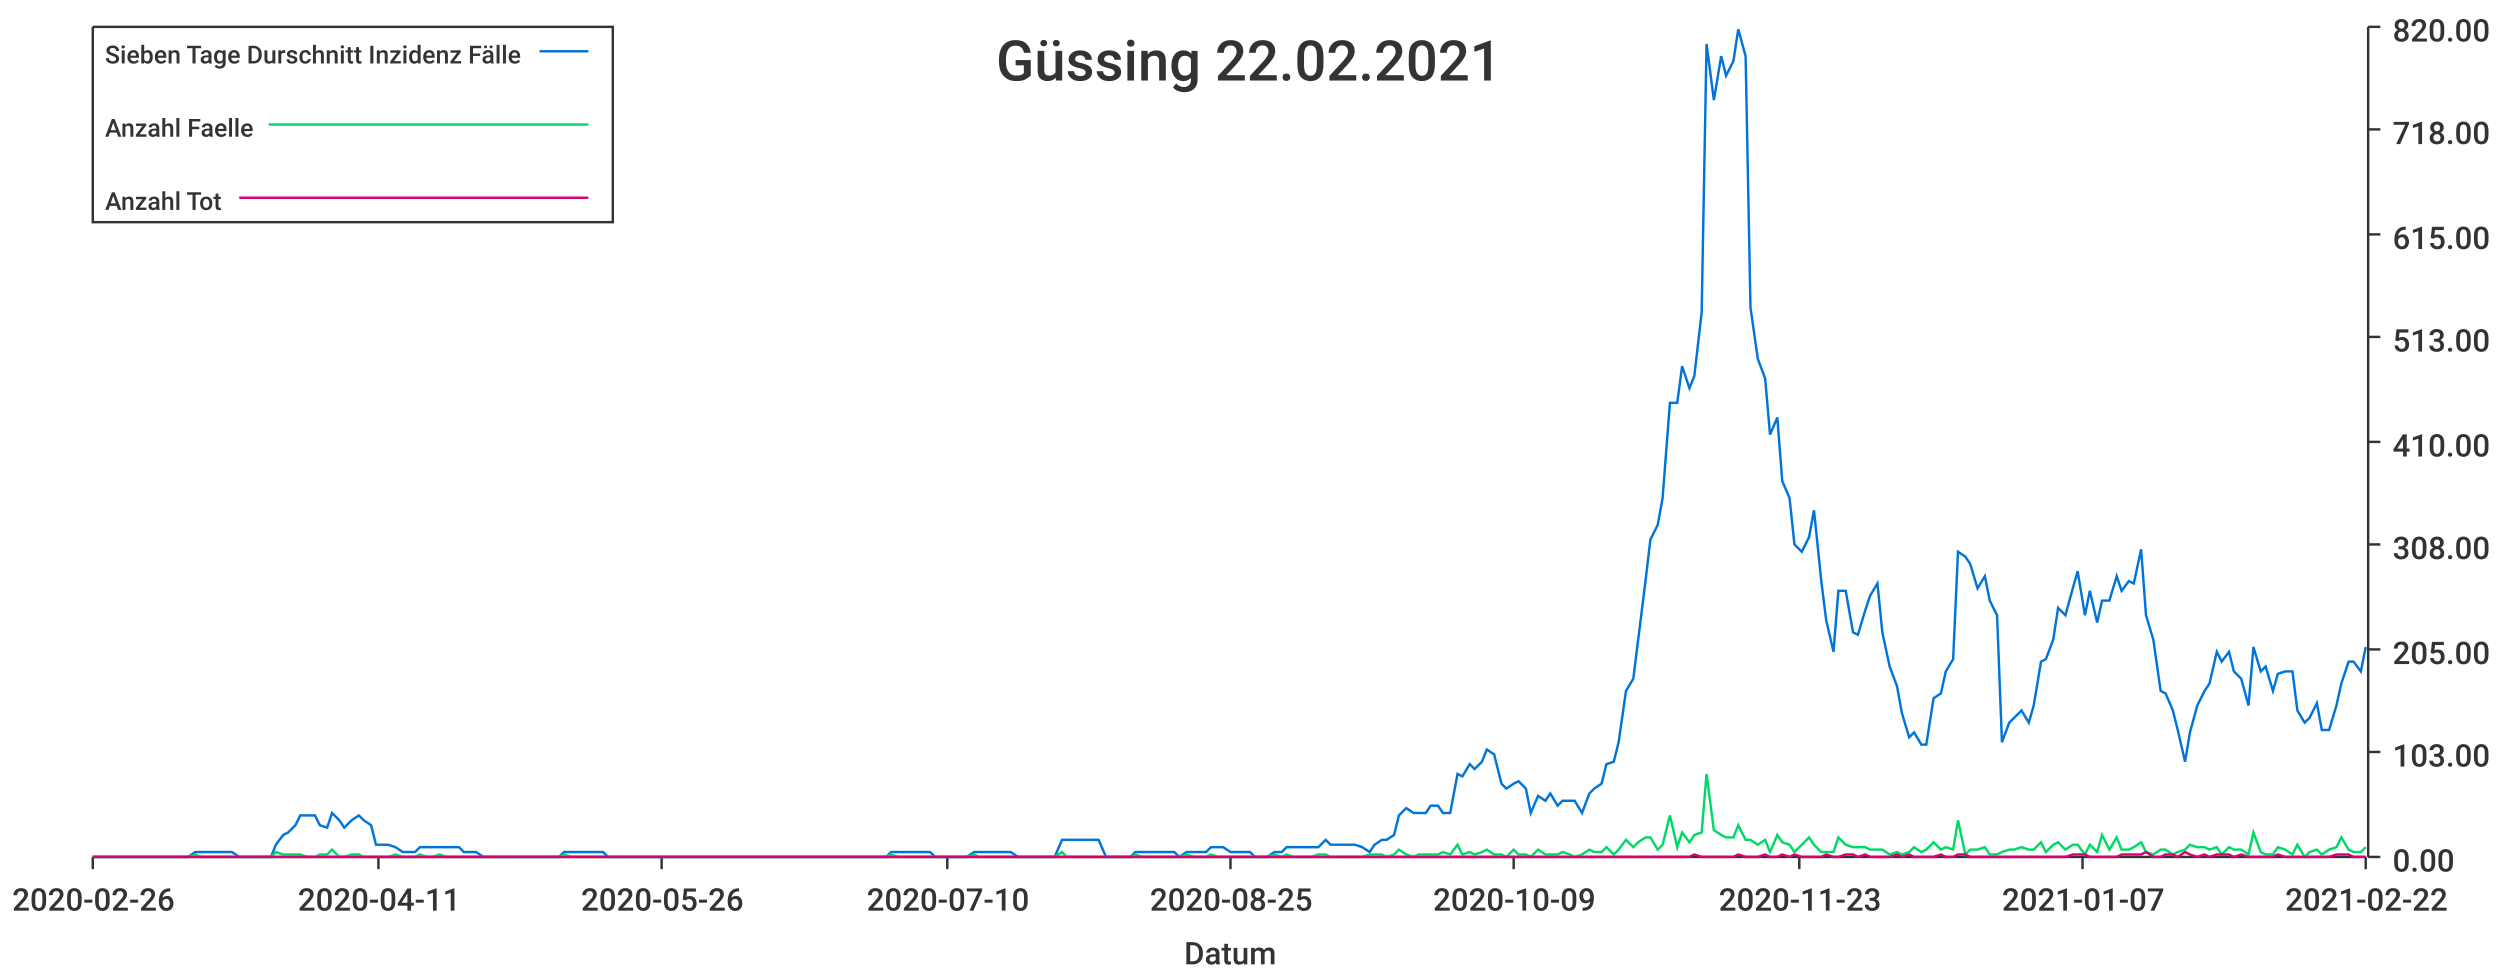
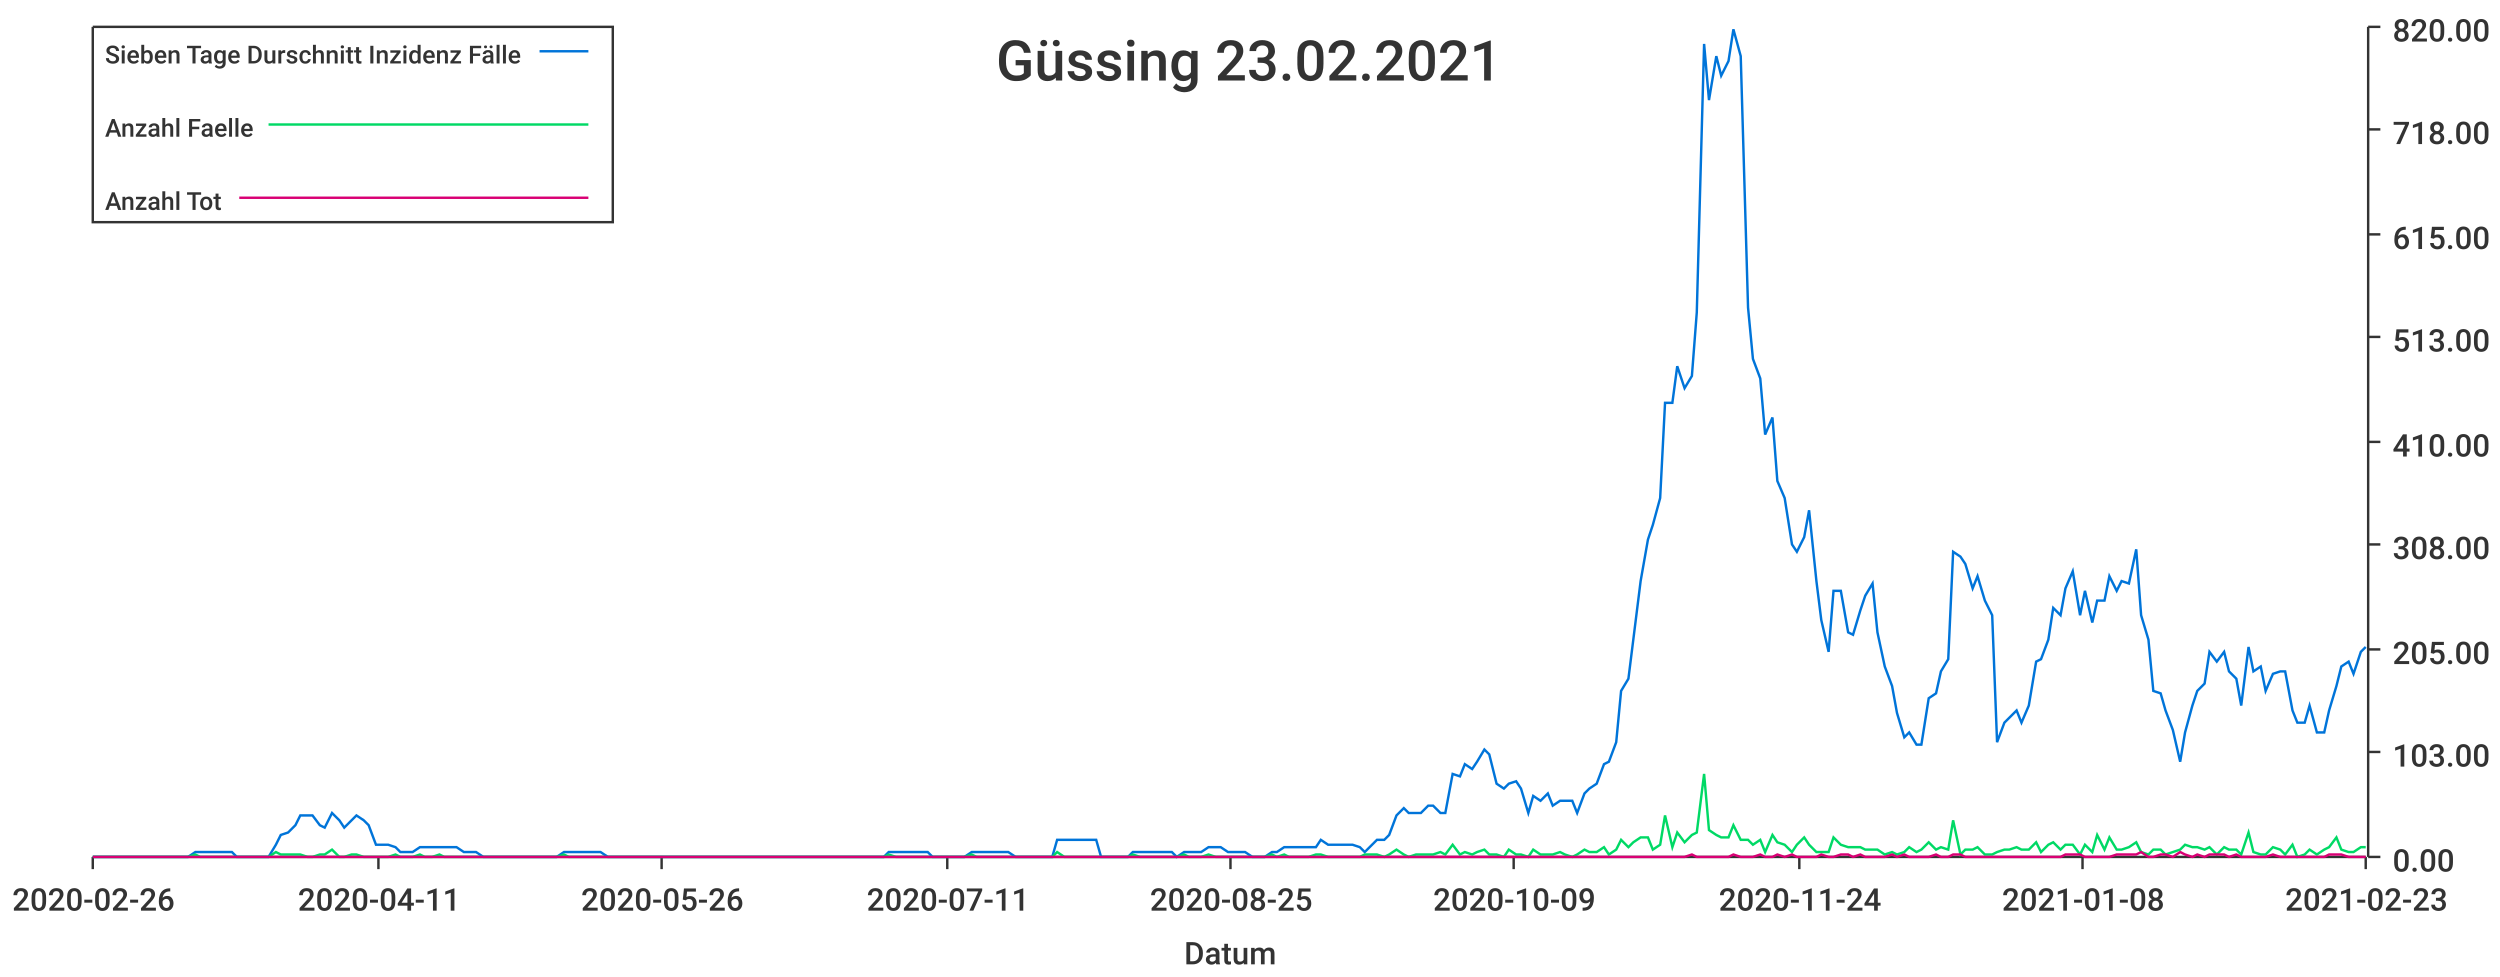
<svg xmlns="http://www.w3.org/2000/svg" width="1024" height="400">\n<path d="M 0 0 L 1024 0 L 1024 400 L 0 400 L 0 0" style="stroke-width:0;stroke:rgba(255,255,255,1.0);fill:rgba(255,255,255,1.0)" />
  <path d="M 38 11 L 969 11 L 969 351 L 38 351 L 38 11" style="stroke-width:0;stroke:rgba(255,255,255,1.0);fill:rgba(255,255,255,1.0)" />
  <path d="M 38 351 L 969 351" style="stroke-width:1;stroke:rgba(51,51,51,1.0);fill:none" />
  <path d="M 38 351 L 38 356" style="stroke-width:1;stroke:rgba(51,51,51,1.0);fill:none" />
  <text x="5" y="373" style="stroke-width:0;stroke:none;fill:rgba(51,51,51,1.0);font-size:12.8px;font-family:'Roboto Medium',sans-serif">2020-02-26</text>
  <path d="M 155 351 L 155 356" style="stroke-width:1;stroke:rgba(51,51,51,1.0);fill:none" />
  <text x="122" y="373" style="stroke-width:0;stroke:none;fill:rgba(51,51,51,1.0);font-size:12.8px;font-family:'Roboto Medium',sans-serif">2020-04-11</text>
  <path d="M 271 351 L 271 356" style="stroke-width:1;stroke:rgba(51,51,51,1.0);fill:none" />
  <text x="238" y="373" style="stroke-width:0;stroke:none;fill:rgba(51,51,51,1.0);font-size:12.8px;font-family:'Roboto Medium',sans-serif">2020-05-26</text>
  <path d="M 388 351 L 388 356" style="stroke-width:1;stroke:rgba(51,51,51,1.0);fill:none" />
-   <text x="355" y="373" style="stroke-width:0;stroke:none;fill:rgba(51,51,51,1.0);font-size:12.8px;font-family:'Roboto Medium',sans-serif">2020-07-10</text>
+   <text x="355" y="373" style="stroke-width:0;stroke:none;fill:rgba(51,51,51,1.0);font-size:12.8px;font-family:'Roboto Medium',sans-serif">2020-07-11</text>
  <path d="M 504 351 L 504 356" style="stroke-width:1;stroke:rgba(51,51,51,1.0);fill:none" />
  <text x="471" y="373" style="stroke-width:0;stroke:none;fill:rgba(51,51,51,1.0);font-size:12.8px;font-family:'Roboto Medium',sans-serif">2020-08-25</text>
  <path d="M 620 351 L 620 356" style="stroke-width:1;stroke:rgba(51,51,51,1.0);fill:none" />
  <text x="587" y="373" style="stroke-width:0;stroke:none;fill:rgba(51,51,51,1.0);font-size:12.8px;font-family:'Roboto Medium',sans-serif">2020-10-09</text>
  <path d="M 737 351 L 737 356" style="stroke-width:1;stroke:rgba(51,51,51,1.0);fill:none" />
-   <text x="704" y="373" style="stroke-width:0;stroke:none;fill:rgba(51,51,51,1.0);font-size:12.8px;font-family:'Roboto Medium',sans-serif">2020-11-23</text>
+   <text x="704" y="373" style="stroke-width:0;stroke:none;fill:rgba(51,51,51,1.0);font-size:12.8px;font-family:'Roboto Medium',sans-serif">2020-11-24</text>
  <path d="M 853 351 L 853 356" style="stroke-width:1;stroke:rgba(51,51,51,1.0);fill:none" />
-   <text x="820" y="373" style="stroke-width:0;stroke:none;fill:rgba(51,51,51,1.0);font-size:12.8px;font-family:'Roboto Medium',sans-serif">2021-01-07</text>
+   <text x="820" y="373" style="stroke-width:0;stroke:none;fill:rgba(51,51,51,1.0);font-size:12.8px;font-family:'Roboto Medium',sans-serif">2021-01-08</text>
  <path d="M 969 351 L 969 356" style="stroke-width:1;stroke:rgba(51,51,51,1.0);fill:none" />
-   <text x="936" y="373" style="stroke-width:0;stroke:none;fill:rgba(51,51,51,1.0);font-size:12.8px;font-family:'Roboto Medium',sans-serif">2021-02-22</text>
+   <text x="936" y="373" style="stroke-width:0;stroke:none;fill:rgba(51,51,51,1.0);font-size:12.8px;font-family:'Roboto Medium',sans-serif">2021-02-23</text>
  <text x="485" y="395" style="stroke-width:0;stroke:none;fill:rgba(51,51,51,1.0);font-size:12.8px;font-family:'Roboto Medium',sans-serif">Datum</text>
  <path d="M 970 351 L 970 11" style="stroke-width:1;stroke:rgba(51,51,51,1.0);fill:none" />
  <path d="M 970 351 L 975 351" style="stroke-width:1;stroke:rgba(51,51,51,1.0);fill:none" />
  <text x="980" y="357" style="stroke-width:0;stroke:none;fill:rgba(51,51,51,1.0);font-size:12.8px;font-family:'Roboto Medium',sans-serif">0.00</text>
  <path d="M 970 308 L 975 308" style="stroke-width:1;stroke:rgba(51,51,51,1.0);fill:none" />
  <text x="980" y="314" style="stroke-width:0;stroke:none;fill:rgba(51,51,51,1.0);font-size:12.8px;font-family:'Roboto Medium',sans-serif">103.00</text>
  <path d="M 970 266 L 975 266" style="stroke-width:1;stroke:rgba(51,51,51,1.0);fill:none" />
  <text x="980" y="272" style="stroke-width:0;stroke:none;fill:rgba(51,51,51,1.0);font-size:12.8px;font-family:'Roboto Medium',sans-serif">205.00</text>
  <path d="M 970 223 L 975 223" style="stroke-width:1;stroke:rgba(51,51,51,1.0);fill:none" />
  <text x="980" y="229" style="stroke-width:0;stroke:none;fill:rgba(51,51,51,1.0);font-size:12.8px;font-family:'Roboto Medium',sans-serif">308.00</text>
  <path d="M 970 181 L 975 181" style="stroke-width:1;stroke:rgba(51,51,51,1.0);fill:none" />
  <text x="980" y="187" style="stroke-width:0;stroke:none;fill:rgba(51,51,51,1.0);font-size:12.8px;font-family:'Roboto Medium',sans-serif">410.00</text>
  <path d="M 970 138 L 975 138" style="stroke-width:1;stroke:rgba(51,51,51,1.0);fill:none" />
  <text x="980" y="144" style="stroke-width:0;stroke:none;fill:rgba(51,51,51,1.0);font-size:12.8px;font-family:'Roboto Medium',sans-serif">513.00</text>
  <path d="M 970 96 L 975 96" style="stroke-width:1;stroke:rgba(51,51,51,1.0);fill:none" />
  <text x="980" y="102" style="stroke-width:0;stroke:none;fill:rgba(51,51,51,1.0);font-size:12.8px;font-family:'Roboto Medium',sans-serif">615.00</text>
  <path d="M 970 53 L 975 53" style="stroke-width:1;stroke:rgba(51,51,51,1.0);fill:none" />
  <text x="980" y="59" style="stroke-width:0;stroke:none;fill:rgba(51,51,51,1.0);font-size:12.8px;font-family:'Roboto Medium',sans-serif">718.00</text>
  <path d="M 970 11 L 975 11" style="stroke-width:1;stroke:rgba(51,51,51,1.0);fill:none" />
  <text x="980" y="17" style="stroke-width:0;stroke:none;fill:rgba(51,51,51,1.0);font-size:12.8px;font-family:'Roboto Medium',sans-serif">820.00</text>
-   <path d="M 38 351 L 41 351 L 44 351 L 46 351 L 49 351 L 51 351 L 54 351 L 57 351 L 59 351 L 62 351 L 64 351 L 67 351 L 69 351 L 72 351 L 75 351 L 77 351 L 80 349 L 82 349 L 85 349 L 87 349 L 90 349 L 93 349 L 95 349 L 98 351 L 100 351 L 103 351 L 105 351 L 108 351 L 111 351 L 113 346 L 116 342 L 118 341 L 121 338 L 123 334 L 126 334 L 129 334 L 131 338 L 134 339 L 136 333 L 139 336 L 141 339 L 144 336 L 147 334 L 149 336 L 152 338 L 154 346 L 157 346 L 159 346 L 162 347 L 165 349 L 167 349 L 170 349 L 172 347 L 175 347 L 177 347 L 180 347 L 183 347 L 185 347 L 188 347 L 190 349 L 193 349 L 195 349 L 198 351 L 201 351 L 203 351 L 206 351 L 208 351 L 211 351 L 213 351 L 216 351 L 219 351 L 221 351 L 224 351 L 226 351 L 229 351 L 231 349 L 234 349 L 237 349 L 239 349 L 242 349 L 244 349 L 247 349 L 249 351 L 252 351 L 255 351 L 257 351 L 260 351 L 262 351 L 265 351 L 267 351 L 270 351 L 273 351 L 275 351 L 278 351 L 280 351 L 283 351 L 285 351 L 288 351 L 291 351 L 293 351 L 296 351 L 298 351 L 301 351 L 303 351 L 306 351 L 309 351 L 311 351 L 314 351 L 316 351 L 319 351 L 321 351 L 324 351 L 327 351 L 329 351 L 332 351 L 334 351 L 337 351 L 339 351 L 342 351 L 345 351 L 347 351 L 350 351 L 352 351 L 355 351 L 357 351 L 360 351 L 363 351 L 365 349 L 368 349 L 370 349 L 373 349 L 375 349 L 378 349 L 381 349 L 383 351 L 386 351 L 388 351 L 391 351 L 393 351 L 396 351 L 399 349 L 401 349 L 404 349 L 406 349 L 409 349 L 411 349 L 414 349 L 417 351 L 419 351 L 422 351 L 424 351 L 427 351 L 429 351 L 432 351 L 435 344 L 437 344 L 440 344 L 442 344 L 445 344 L 447 344 L 450 344 L 453 351 L 455 351 L 458 351 L 460 351 L 463 351 L 465 349 L 468 349 L 471 349 L 473 349 L 476 349 L 478 349 L 481 349 L 483 351 L 486 349 L 489 349 L 491 349 L 494 349 L 496 347 L 499 347 L 501 347 L 504 349 L 507 349 L 509 349 L 512 349 L 514 351 L 517 351 L 519 351 L 522 349 L 525 349 L 527 347 L 530 347 L 532 347 L 535 347 L 537 347 L 540 347 L 543 344 L 545 346 L 548 346 L 550 346 L 553 346 L 555 346 L 558 347 L 561 349 L 563 346 L 566 344 L 568 344 L 571 342 L 573 334 L 576 331 L 579 333 L 581 333 L 584 333 L 586 330 L 589 330 L 591 333 L 594 333 L 597 317 L 599 318 L 602 313 L 604 315 L 607 312 L 609 307 L 612 309 L 615 321 L 617 323 L 620 321 L 622 320 L 625 323 L 627 333 L 630 326 L 633 328 L 635 325 L 638 330 L 640 328 L 643 328 L 645 328 L 648 333 L 651 325 L 653 323 L 656 321 L 658 313 L 661 312 L 663 304 L 666 283 L 669 278 L 671 262 L 674 238 L 676 221 L 679 215 L 681 204 L 684 165 L 687 165 L 689 150 L 692 159 L 694 154 L 697 128 L 699 18 L 702 41 L 705 23 L 707 31 L 710 25 L 712 12 L 715 23 L 717 126 L 720 147 L 723 155 L 725 178 L 728 171 L 730 197 L 733 204 L 735 223 L 738 226 L 741 220 L 743 209 L 746 238 L 748 254 L 751 267 L 753 242 L 756 242 L 759 259 L 761 260 L 764 250 L 766 244 L 769 239 L 771 259 L 774 273 L 777 281 L 779 292 L 782 302 L 784 300 L 787 305 L 789 305 L 792 286 L 795 284 L 797 275 L 800 270 L 802 226 L 805 228 L 807 231 L 810 241 L 813 236 L 815 246 L 818 252 L 820 304 L 823 296 L 825 294 L 828 291 L 831 296 L 833 289 L 836 271 L 838 270 L 841 262 L 843 249 L 846 252 L 849 241 L 851 234 L 854 252 L 856 242 L 859 255 L 861 246 L 864 246 L 867 236 L 869 242 L 872 238 L 874 239 L 877 225 L 879 252 L 882 262 L 885 283 L 887 284 L 890 291 L 892 299 L 895 312 L 897 300 L 900 289 L 903 283 L 905 280 L 908 267 L 910 271 L 913 267 L 915 275 L 918 278 L 921 289 L 923 265 L 926 275 L 928 273 L 931 283 L 933 276 L 936 275 L 939 275 L 941 291 L 944 296 L 946 294 L 949 288 L 951 299 L 954 299 L 957 289 L 959 280 L 962 271 L 964 271 L 967 275 L 969 265" style="stroke-width:1;stroke:rgba(0,116,217,1.0);fill:none" />
-   <path d="M 38 351 L 41 351 L 44 351 L 46 351 L 49 351 L 51 351 L 54 351 L 57 351 L 59 351 L 62 351 L 64 351 L 67 351 L 69 351 L 72 351 L 75 351 L 77 351 L 80 350 L 82 351 L 85 351 L 87 351 L 90 351 L 93 351 L 95 351 L 98 351 L 100 351 L 103 351 L 105 351 L 108 351 L 111 351 L 113 349 L 116 350 L 118 350 L 121 350 L 123 350 L 126 351 L 129 351 L 131 350 L 134 350 L 136 348 L 139 351 L 141 351 L 144 350 L 147 350 L 149 351 L 152 351 L 154 351 L 157 351 L 159 351 L 162 350 L 165 351 L 167 351 L 170 351 L 172 350 L 175 351 L 177 351 L 180 350 L 183 351 L 185 351 L 188 351 L 190 351 L 193 351 L 195 351 L 198 351 L 201 351 L 203 351 L 206 351 L 208 351 L 211 351 L 213 351 L 216 351 L 219 351 L 221 351 L 224 351 L 226 351 L 229 351 L 231 350 L 234 351 L 237 351 L 239 351 L 242 351 L 244 351 L 247 351 L 249 351 L 252 351 L 255 351 L 257 351 L 260 351 L 262 351 L 265 351 L 267 351 L 270 351 L 273 351 L 275 351 L 278 351 L 280 351 L 283 351 L 285 351 L 288 351 L 291 351 L 293 351 L 296 351 L 298 351 L 301 351 L 303 351 L 306 351 L 309 351 L 311 351 L 314 351 L 316 351 L 319 351 L 321 351 L 324 351 L 327 351 L 329 351 L 332 351 L 334 351 L 337 351 L 339 351 L 342 351 L 345 351 L 347 351 L 350 351 L 352 351 L 355 351 L 357 351 L 360 351 L 363 351 L 365 350 L 368 351 L 370 351 L 373 351 L 375 351 L 378 351 L 381 351 L 383 351 L 386 351 L 388 351 L 391 351 L 393 351 L 396 351 L 399 350 L 401 351 L 404 351 L 406 351 L 409 351 L 411 351 L 414 351 L 417 351 L 419 351 L 422 351 L 424 351 L 427 351 L 429 351 L 432 351 L 435 349 L 437 351 L 440 351 L 442 351 L 445 351 L 447 351 L 450 351 L 453 351 L 455 351 L 458 351 L 460 351 L 463 351 L 465 350 L 468 351 L 471 351 L 473 351 L 476 351 L 478 351 L 481 351 L 483 351 L 486 350 L 489 351 L 491 351 L 494 351 L 496 350 L 499 351 L 501 351 L 504 351 L 507 351 L 509 351 L 512 351 L 514 351 L 517 351 L 519 351 L 522 350 L 525 351 L 527 350 L 530 351 L 532 351 L 535 351 L 537 351 L 540 350 L 543 350 L 545 351 L 548 351 L 550 351 L 553 351 L 555 351 L 558 351 L 561 350 L 563 350 L 566 350 L 568 351 L 571 350 L 573 348 L 576 350 L 579 351 L 581 350 L 584 350 L 586 350 L 589 350 L 591 349 L 594 350 L 597 346 L 599 350 L 602 349 L 604 350 L 607 349 L 609 348 L 612 350 L 615 350 L 617 351 L 620 348 L 622 350 L 625 350 L 627 351 L 630 348 L 633 350 L 635 350 L 638 350 L 640 349 L 643 350 L 645 351 L 648 350 L 651 348 L 653 349 L 656 349 L 658 347 L 661 350 L 663 348 L 666 344 L 669 347 L 671 345 L 674 343 L 676 343 L 679 348 L 681 346 L 684 334 L 687 347 L 689 341 L 692 345 L 694 342 L 697 341 L 699 317 L 702 340 L 705 342 L 707 343 L 710 343 L 712 338 L 715 344 L 717 344 L 720 346 L 723 344 L 725 349 L 728 342 L 730 345 L 733 346 L 735 349 L 738 346 L 741 343 L 743 346 L 746 349 L 748 349 L 751 349 L 753 343 L 756 346 L 759 347 L 761 347 L 764 347 L 766 348 L 769 348 L 771 348 L 774 350 L 777 349 L 779 350 L 782 349 L 784 347 L 787 349 L 789 348 L 792 345 L 795 348 L 797 347 L 800 348 L 802 336 L 805 350 L 807 348 L 810 348 L 813 347 L 815 350 L 818 350 L 820 349 L 823 348 L 825 348 L 828 347 L 831 348 L 833 348 L 836 345 L 838 349 L 841 346 L 843 345 L 846 348 L 849 346 L 851 346 L 854 350 L 856 346 L 859 349 L 861 342 L 864 348 L 867 343 L 869 348 L 872 348 L 874 347 L 877 345 L 879 349 L 882 350 L 885 348 L 887 348 L 890 350 L 892 349 L 895 348 L 897 346 L 900 347 L 903 347 L 905 348 L 908 347 L 910 350 L 913 347 L 915 348 L 918 348 L 921 350 L 923 341 L 926 349 L 928 350 L 931 350 L 933 347 L 936 348 L 939 350 L 941 346 L 944 351 L 946 349 L 949 348 L 951 350 L 954 348 L 957 347 L 959 343 L 962 348 L 964 349 L 967 349 L 969 347" style="stroke-width:1;stroke:rgba(0,217,101,1.0);fill:none" />
-   <path d="M 38 351 L 41 351 L 44 351 L 46 351 L 49 351 L 51 351 L 54 351 L 57 351 L 59 351 L 62 351 L 64 351 L 67 351 L 69 351 L 72 351 L 75 351 L 77 351 L 80 351 L 82 351 L 85 351 L 87 351 L 90 351 L 93 351 L 95 351 L 98 351 L 100 351 L 103 351 L 105 351 L 108 351 L 111 351 L 113 351 L 116 351 L 118 351 L 121 351 L 123 351 L 126 351 L 129 351 L 131 351 L 134 351 L 136 351 L 139 351 L 141 351 L 144 351 L 147 351 L 149 351 L 152 351 L 154 351 L 157 351 L 159 351 L 162 351 L 165 351 L 167 351 L 170 351 L 172 351 L 175 351 L 177 351 L 180 351 L 183 351 L 185 351 L 188 351 L 190 351 L 193 351 L 195 351 L 198 351 L 201 351 L 203 351 L 206 351 L 208 351 L 211 351 L 213 351 L 216 351 L 219 351 L 221 351 L 224 351 L 226 351 L 229 351 L 231 351 L 234 351 L 237 351 L 239 351 L 242 351 L 244 351 L 247 351 L 249 351 L 252 351 L 255 351 L 257 351 L 260 351 L 262 351 L 265 351 L 267 351 L 270 351 L 273 351 L 275 351 L 278 351 L 280 351 L 283 351 L 285 351 L 288 351 L 291 351 L 293 351 L 296 351 L 298 351 L 301 351 L 303 351 L 306 351 L 309 351 L 311 351 L 314 351 L 316 351 L 319 351 L 321 351 L 324 351 L 327 351 L 329 351 L 332 351 L 334 351 L 337 351 L 339 351 L 342 351 L 345 351 L 347 351 L 350 351 L 352 351 L 355 351 L 357 351 L 360 351 L 363 351 L 365 351 L 368 351 L 370 351 L 373 351 L 375 351 L 378 351 L 381 351 L 383 351 L 386 351 L 388 351 L 391 351 L 393 351 L 396 351 L 399 351 L 401 351 L 404 351 L 406 351 L 409 351 L 411 351 L 414 351 L 417 351 L 419 351 L 422 351 L 424 351 L 427 351 L 429 351 L 432 351 L 435 351 L 437 351 L 440 351 L 442 351 L 445 351 L 447 351 L 450 351 L 453 351 L 455 351 L 458 351 L 460 351 L 463 351 L 465 351 L 468 351 L 471 351 L 473 351 L 476 351 L 478 351 L 481 351 L 483 351 L 486 351 L 489 351 L 491 351 L 494 351 L 496 351 L 499 351 L 501 351 L 504 351 L 507 351 L 509 351 L 512 351 L 514 351 L 517 351 L 519 351 L 522 351 L 525 351 L 527 351 L 530 351 L 532 351 L 535 351 L 537 351 L 540 351 L 543 351 L 545 351 L 548 351 L 550 351 L 553 351 L 555 351 L 558 351 L 561 351 L 563 351 L 566 351 L 568 351 L 571 351 L 573 351 L 576 351 L 579 351 L 581 351 L 584 351 L 586 351 L 589 351 L 591 351 L 594 351 L 597 351 L 599 351 L 602 351 L 604 351 L 607 351 L 609 351 L 612 351 L 615 351 L 617 351 L 620 351 L 622 351 L 625 351 L 627 351 L 630 351 L 633 351 L 635 351 L 638 351 L 640 351 L 643 351 L 645 351 L 648 351 L 651 351 L 653 351 L 656 351 L 658 351 L 661 351 L 663 351 L 666 351 L 669 351 L 671 351 L 674 351 L 676 351 L 679 351 L 681 351 L 684 351 L 687 351 L 689 351 L 692 351 L 694 350 L 697 351 L 699 351 L 702 351 L 705 351 L 707 351 L 710 351 L 712 350 L 715 351 L 717 351 L 720 351 L 723 350 L 725 351 L 728 351 L 730 350 L 733 351 L 735 350 L 738 351 L 741 351 L 743 351 L 746 351 L 748 350 L 751 351 L 753 351 L 756 350 L 759 350 L 761 351 L 764 350 L 766 351 L 769 351 L 771 351 L 774 351 L 777 350 L 779 351 L 782 350 L 784 351 L 787 351 L 789 351 L 792 351 L 795 350 L 797 351 L 800 351 L 802 350 L 805 350 L 807 351 L 810 351 L 813 351 L 815 351 L 818 351 L 820 351 L 823 351 L 825 351 L 828 351 L 831 351 L 833 351 L 836 351 L 838 351 L 841 351 L 843 351 L 846 351 L 849 350 L 851 350 L 854 350 L 856 351 L 859 351 L 861 351 L 864 351 L 867 351 L 869 350 L 872 350 L 874 350 L 877 350 L 879 349 L 882 351 L 885 351 L 887 350 L 890 350 L 892 351 L 895 349 L 897 350 L 900 351 L 903 350 L 905 351 L 908 350 L 910 350 L 913 350 L 915 351 L 918 350 L 921 351 L 923 351 L 926 351 L 928 351 L 931 351 L 933 350 L 936 351 L 939 351 L 941 351 L 944 351 L 946 351 L 949 351 L 951 351 L 954 351 L 957 350 L 959 350 L 962 350 L 964 351 L 967 351 L 969 351" style="stroke-width:1;stroke:rgba(217,0,116,1.0);fill:none" />
-   <text x="408" y="33" style="stroke-width:0;stroke:none;fill:rgba(51,51,51,1.0);font-size:23.0px;font-family:'Roboto Medium',sans-serif">Güssing 22.02.2021</text>
+   <path d="M 38 351 L 41 351 L 44 351 L 46 351 L 49 351 L 51 351 L 54 351 L 56 351 L 59 351 L 62 351 L 64 351 L 67 351 L 69 351 L 72 351 L 74 351 L 77 351 L 80 349 L 82 349 L 85 349 L 87 349 L 90 349 L 92 349 L 95 349 L 97 351 L 100 351 L 103 351 L 105 351 L 108 351 L 110 351 L 113 346 L 115 342 L 118 341 L 121 338 L 123 334 L 126 334 L 128 334 L 131 338 L 133 339 L 136 333 L 139 336 L 141 339 L 144 336 L 146 334 L 149 336 L 151 338 L 154 346 L 156 346 L 159 346 L 162 347 L 164 349 L 167 349 L 169 349 L 172 347 L 174 347 L 177 347 L 180 347 L 182 347 L 185 347 L 187 347 L 190 349 L 192 349 L 195 349 L 198 351 L 200 351 L 203 351 L 205 351 L 208 351 L 210 351 L 213 351 L 215 351 L 218 351 L 221 351 L 223 351 L 226 351 L 228 351 L 231 349 L 233 349 L 236 349 L 239 349 L 241 349 L 244 349 L 246 349 L 249 351 L 251 351 L 254 351 L 257 351 L 259 351 L 262 351 L 264 351 L 267 351 L 269 351 L 272 351 L 274 351 L 277 351 L 280 351 L 282 351 L 285 351 L 287 351 L 290 351 L 292 351 L 295 351 L 298 351 L 300 351 L 303 351 L 305 351 L 308 351 L 310 351 L 313 351 L 315 351 L 318 351 L 321 351 L 323 351 L 326 351 L 328 351 L 331 351 L 333 351 L 336 351 L 339 351 L 341 351 L 344 351 L 346 351 L 349 351 L 351 351 L 354 351 L 357 351 L 359 351 L 362 351 L 364 349 L 367 349 L 369 349 L 372 349 L 374 349 L 377 349 L 380 349 L 382 351 L 385 351 L 387 351 L 390 351 L 392 351 L 395 351 L 398 349 L 400 349 L 403 349 L 405 349 L 408 349 L 410 349 L 413 349 L 416 351 L 418 351 L 421 351 L 423 351 L 426 351 L 428 351 L 431 351 L 433 344 L 436 344 L 439 344 L 441 344 L 444 344 L 446 344 L 449 344 L 451 351 L 454 351 L 457 351 L 459 351 L 462 351 L 464 349 L 467 349 L 469 349 L 472 349 L 475 349 L 477 349 L 480 349 L 482 351 L 485 349 L 487 349 L 490 349 L 492 349 L 495 347 L 498 347 L 500 347 L 503 349 L 505 349 L 508 349 L 510 349 L 513 351 L 516 351 L 518 351 L 521 349 L 523 349 L 526 347 L 528 347 L 531 347 L 533 347 L 536 347 L 539 347 L 541 344 L 544 346 L 546 346 L 549 346 L 551 346 L 554 346 L 557 347 L 559 349 L 562 346 L 564 344 L 567 344 L 569 342 L 572 334 L 575 331 L 577 333 L 580 333 L 582 333 L 585 330 L 587 330 L 590 333 L 592 333 L 595 317 L 598 318 L 600 313 L 603 315 L 605 312 L 608 307 L 610 309 L 613 321 L 616 323 L 618 321 L 621 320 L 623 323 L 626 333 L 628 326 L 631 328 L 634 325 L 636 330 L 639 328 L 641 328 L 644 328 L 646 333 L 649 325 L 651 323 L 654 321 L 657 313 L 659 312 L 662 304 L 664 283 L 667 278 L 669 262 L 672 238 L 675 221 L 677 215 L 680 204 L 682 165 L 685 165 L 687 150 L 690 159 L 693 154 L 695 128 L 698 18 L 700 41 L 703 23 L 705 31 L 708 25 L 710 12 L 713 23 L 716 126 L 718 147 L 721 155 L 723 178 L 726 171 L 728 197 L 731 204 L 734 223 L 736 226 L 739 220 L 741 209 L 744 238 L 746 254 L 749 267 L 751 242 L 754 242 L 757 259 L 759 260 L 762 250 L 764 244 L 767 239 L 769 259 L 772 273 L 775 281 L 777 292 L 780 302 L 782 300 L 785 305 L 787 305 L 790 286 L 793 284 L 795 275 L 798 270 L 800 226 L 803 228 L 805 231 L 808 241 L 810 236 L 813 246 L 816 252 L 818 304 L 821 296 L 823 294 L 826 291 L 828 296 L 831 289 L 834 271 L 836 270 L 839 262 L 841 249 L 844 252 L 846 241 L 849 234 L 852 252 L 854 242 L 857 255 L 859 246 L 862 246 L 864 236 L 867 242 L 869 238 L 872 239 L 875 225 L 877 252 L 880 262 L 882 283 L 885 284 L 887 291 L 890 299 L 893 312 L 895 300 L 898 289 L 900 283 L 903 280 L 905 267 L 908 271 L 911 267 L 913 275 L 916 278 L 918 289 L 921 265 L 923 275 L 926 273 L 928 283 L 931 276 L 934 275 L 936 275 L 939 291 L 941 296 L 944 296 L 946 289 L 949 300 L 952 300 L 954 291 L 957 281 L 959 273 L 962 271 L 964 276 L 967 267 L 969 265" style="stroke-width:1;stroke:rgba(0,116,217,1.0);fill:none" />
+   <path d="M 38 351 L 41 351 L 44 351 L 46 351 L 49 351 L 51 351 L 54 351 L 56 351 L 59 351 L 62 351 L 64 351 L 67 351 L 69 351 L 72 351 L 74 351 L 77 351 L 80 350 L 82 351 L 85 351 L 87 351 L 90 351 L 92 351 L 95 351 L 97 351 L 100 351 L 103 351 L 105 351 L 108 351 L 110 351 L 113 349 L 115 350 L 118 350 L 121 350 L 123 350 L 126 351 L 128 351 L 131 350 L 133 350 L 136 348 L 139 351 L 141 351 L 144 350 L 146 350 L 149 351 L 151 351 L 154 351 L 156 351 L 159 351 L 162 350 L 164 351 L 167 351 L 169 351 L 172 350 L 174 351 L 177 351 L 180 350 L 182 351 L 185 351 L 187 351 L 190 351 L 192 351 L 195 351 L 198 351 L 200 351 L 203 351 L 205 351 L 208 351 L 210 351 L 213 351 L 215 351 L 218 351 L 221 351 L 223 351 L 226 351 L 228 351 L 231 350 L 233 351 L 236 351 L 239 351 L 241 351 L 244 351 L 246 351 L 249 351 L 251 351 L 254 351 L 257 351 L 259 351 L 262 351 L 264 351 L 267 351 L 269 351 L 272 351 L 274 351 L 277 351 L 280 351 L 282 351 L 285 351 L 287 351 L 290 351 L 292 351 L 295 351 L 298 351 L 300 351 L 303 351 L 305 351 L 308 351 L 310 351 L 313 351 L 315 351 L 318 351 L 321 351 L 323 351 L 326 351 L 328 351 L 331 351 L 333 351 L 336 351 L 339 351 L 341 351 L 344 351 L 346 351 L 349 351 L 351 351 L 354 351 L 357 351 L 359 351 L 362 351 L 364 350 L 367 351 L 369 351 L 372 351 L 374 351 L 377 351 L 380 351 L 382 351 L 385 351 L 387 351 L 390 351 L 392 351 L 395 351 L 398 350 L 400 351 L 403 351 L 405 351 L 408 351 L 410 351 L 413 351 L 416 351 L 418 351 L 421 351 L 423 351 L 426 351 L 428 351 L 431 351 L 433 349 L 436 351 L 439 351 L 441 351 L 444 351 L 446 351 L 449 351 L 451 351 L 454 351 L 457 351 L 459 351 L 462 351 L 464 350 L 467 351 L 469 351 L 472 351 L 475 351 L 477 351 L 480 351 L 482 351 L 485 350 L 487 351 L 490 351 L 492 351 L 495 350 L 498 351 L 500 351 L 503 351 L 505 351 L 508 351 L 510 351 L 513 351 L 516 351 L 518 351 L 521 350 L 523 351 L 526 350 L 528 351 L 531 351 L 533 351 L 536 351 L 539 350 L 541 350 L 544 351 L 546 351 L 549 351 L 551 351 L 554 351 L 557 351 L 559 350 L 562 350 L 564 350 L 567 351 L 569 350 L 572 348 L 575 350 L 577 351 L 580 350 L 582 350 L 585 350 L 587 350 L 590 349 L 592 350 L 595 346 L 598 350 L 600 349 L 603 350 L 605 349 L 608 348 L 610 350 L 613 350 L 616 351 L 618 348 L 621 350 L 623 350 L 626 351 L 628 348 L 631 350 L 634 350 L 636 350 L 639 349 L 641 350 L 644 351 L 646 350 L 649 348 L 651 349 L 654 349 L 657 347 L 659 350 L 662 348 L 664 344 L 667 347 L 669 345 L 672 343 L 675 343 L 677 348 L 680 346 L 682 334 L 685 347 L 687 341 L 690 345 L 693 342 L 695 341 L 698 317 L 700 340 L 703 342 L 705 343 L 708 343 L 710 338 L 713 344 L 716 344 L 718 346 L 721 344 L 723 349 L 726 342 L 728 345 L 731 346 L 734 349 L 736 346 L 739 343 L 741 346 L 744 349 L 746 349 L 749 349 L 751 343 L 754 346 L 757 347 L 759 347 L 762 347 L 764 348 L 767 348 L 769 348 L 772 350 L 775 349 L 777 350 L 780 349 L 782 347 L 785 349 L 787 348 L 790 345 L 793 348 L 795 347 L 798 348 L 800 336 L 803 350 L 805 348 L 808 348 L 810 347 L 813 350 L 816 350 L 818 349 L 821 348 L 823 348 L 826 347 L 828 348 L 831 348 L 834 345 L 836 349 L 839 346 L 841 345 L 844 348 L 846 346 L 849 346 L 852 350 L 854 346 L 857 349 L 859 342 L 862 348 L 864 343 L 867 348 L 869 348 L 872 347 L 875 345 L 877 349 L 880 350 L 882 348 L 885 348 L 887 350 L 890 349 L 893 348 L 895 346 L 898 347 L 900 347 L 903 348 L 905 347 L 908 350 L 911 347 L 913 348 L 916 348 L 918 350 L 921 341 L 923 349 L 926 350 L 928 350 L 931 347 L 934 348 L 936 350 L 939 346 L 941 351 L 944 350 L 946 348 L 949 350 L 952 348 L 954 347 L 957 343 L 959 348 L 962 349 L 964 349 L 967 347 L 969 347" style="stroke-width:1;stroke:rgba(0,217,101,1.0);fill:none" />
+   <path d="M 38 351 L 41 351 L 44 351 L 46 351 L 49 351 L 51 351 L 54 351 L 56 351 L 59 351 L 62 351 L 64 351 L 67 351 L 69 351 L 72 351 L 74 351 L 77 351 L 80 351 L 82 351 L 85 351 L 87 351 L 90 351 L 92 351 L 95 351 L 97 351 L 100 351 L 103 351 L 105 351 L 108 351 L 110 351 L 113 351 L 115 351 L 118 351 L 121 351 L 123 351 L 126 351 L 128 351 L 131 351 L 133 351 L 136 351 L 139 351 L 141 351 L 144 351 L 146 351 L 149 351 L 151 351 L 154 351 L 156 351 L 159 351 L 162 351 L 164 351 L 167 351 L 169 351 L 172 351 L 174 351 L 177 351 L 180 351 L 182 351 L 185 351 L 187 351 L 190 351 L 192 351 L 195 351 L 198 351 L 200 351 L 203 351 L 205 351 L 208 351 L 210 351 L 213 351 L 215 351 L 218 351 L 221 351 L 223 351 L 226 351 L 228 351 L 231 351 L 233 351 L 236 351 L 239 351 L 241 351 L 244 351 L 246 351 L 249 351 L 251 351 L 254 351 L 257 351 L 259 351 L 262 351 L 264 351 L 267 351 L 269 351 L 272 351 L 274 351 L 277 351 L 280 351 L 282 351 L 285 351 L 287 351 L 290 351 L 292 351 L 295 351 L 298 351 L 300 351 L 303 351 L 305 351 L 308 351 L 310 351 L 313 351 L 315 351 L 318 351 L 321 351 L 323 351 L 326 351 L 328 351 L 331 351 L 333 351 L 336 351 L 339 351 L 341 351 L 344 351 L 346 351 L 349 351 L 351 351 L 354 351 L 357 351 L 359 351 L 362 351 L 364 351 L 367 351 L 369 351 L 372 351 L 374 351 L 377 351 L 380 351 L 382 351 L 385 351 L 387 351 L 390 351 L 392 351 L 395 351 L 398 351 L 400 351 L 403 351 L 405 351 L 408 351 L 410 351 L 413 351 L 416 351 L 418 351 L 421 351 L 423 351 L 426 351 L 428 351 L 431 351 L 433 351 L 436 351 L 439 351 L 441 351 L 444 351 L 446 351 L 449 351 L 451 351 L 454 351 L 457 351 L 459 351 L 462 351 L 464 351 L 467 351 L 469 351 L 472 351 L 475 351 L 477 351 L 480 351 L 482 351 L 485 351 L 487 351 L 490 351 L 492 351 L 495 351 L 498 351 L 500 351 L 503 351 L 505 351 L 508 351 L 510 351 L 513 351 L 516 351 L 518 351 L 521 351 L 523 351 L 526 351 L 528 351 L 531 351 L 533 351 L 536 351 L 539 351 L 541 351 L 544 351 L 546 351 L 549 351 L 551 351 L 554 351 L 557 351 L 559 351 L 562 351 L 564 351 L 567 351 L 569 351 L 572 351 L 575 351 L 577 351 L 580 351 L 582 351 L 585 351 L 587 351 L 590 351 L 592 351 L 595 351 L 598 351 L 600 351 L 603 351 L 605 351 L 608 351 L 610 351 L 613 351 L 616 351 L 618 351 L 621 351 L 623 351 L 626 351 L 628 351 L 631 351 L 634 351 L 636 351 L 639 351 L 641 351 L 644 351 L 646 351 L 649 351 L 651 351 L 654 351 L 657 351 L 659 351 L 662 351 L 664 351 L 667 351 L 669 351 L 672 351 L 675 351 L 677 351 L 680 351 L 682 351 L 685 351 L 687 351 L 690 351 L 693 350 L 695 351 L 698 351 L 700 351 L 703 351 L 705 351 L 708 351 L 710 350 L 713 351 L 716 351 L 718 351 L 721 350 L 723 351 L 726 351 L 728 350 L 731 351 L 734 350 L 736 351 L 739 351 L 741 351 L 744 351 L 746 350 L 749 351 L 751 351 L 754 350 L 757 350 L 759 351 L 762 350 L 764 351 L 767 351 L 769 351 L 772 351 L 775 350 L 777 351 L 780 350 L 782 351 L 785 351 L 787 351 L 790 351 L 793 350 L 795 351 L 798 351 L 800 350 L 803 350 L 805 351 L 808 351 L 810 351 L 813 351 L 816 351 L 818 351 L 821 351 L 823 351 L 826 351 L 828 351 L 831 351 L 834 351 L 836 351 L 839 351 L 841 351 L 844 351 L 846 350 L 849 350 L 852 350 L 854 351 L 857 351 L 859 351 L 862 351 L 864 351 L 867 350 L 869 350 L 872 350 L 875 350 L 877 349 L 880 351 L 882 351 L 885 350 L 887 350 L 890 351 L 893 349 L 895 350 L 898 351 L 900 350 L 903 351 L 905 350 L 908 350 L 911 350 L 913 351 L 916 350 L 918 351 L 921 351 L 923 351 L 926 351 L 928 351 L 931 350 L 934 351 L 936 351 L 939 351 L 941 351 L 944 351 L 946 351 L 949 351 L 952 351 L 954 350 L 957 350 L 959 350 L 962 351 L 964 351 L 967 351 L 969 351" style="stroke-width:1;stroke:rgba(217,0,116,1.0);fill:none" />
+   <text x="408" y="33" style="stroke-width:0;stroke:none;fill:rgba(51,51,51,1.0);font-size:23.0px;font-family:'Roboto Medium',sans-serif">Güssing 23.02.2021</text>
  <path d="M 38 11 L 251 11 L 251 91 L 38 91 L 38 11" style="stroke-width:1;stroke:rgba(51,51,51,1.0);fill:rgba(255,255,255,1.0)" />
  <text x="43" y="26" style="stroke-width:0;stroke:none;fill:rgba(51,51,51,1.0);font-size:10.2px;font-family:'Roboto Medium',sans-serif">Sieben Tage Durschnitt Inzidenz Fälle</text>
  <path d="M 221 21 L 241 21" style="stroke-width:1;stroke:rgba(0,116,217,1.0);fill:none" />
  <text x="43" y="56" style="stroke-width:0;stroke:none;fill:rgba(51,51,51,1.0);font-size:10.2px;font-family:'Roboto Medium',sans-serif">Anzahl Faelle</text>
  <path d="M 110 51 L 241 51" style="stroke-width:1;stroke:rgba(0,217,101,1.0);fill:none" />
  <text x="43" y="86" style="stroke-width:0;stroke:none;fill:rgba(51,51,51,1.0);font-size:10.2px;font-family:'Roboto Medium',sans-serif">Anzahl Tot</text>
  <path d="M 98 81 L 241 81" style="stroke-width:1;stroke:rgba(217,0,116,1.0);fill:none" />
</svg>
